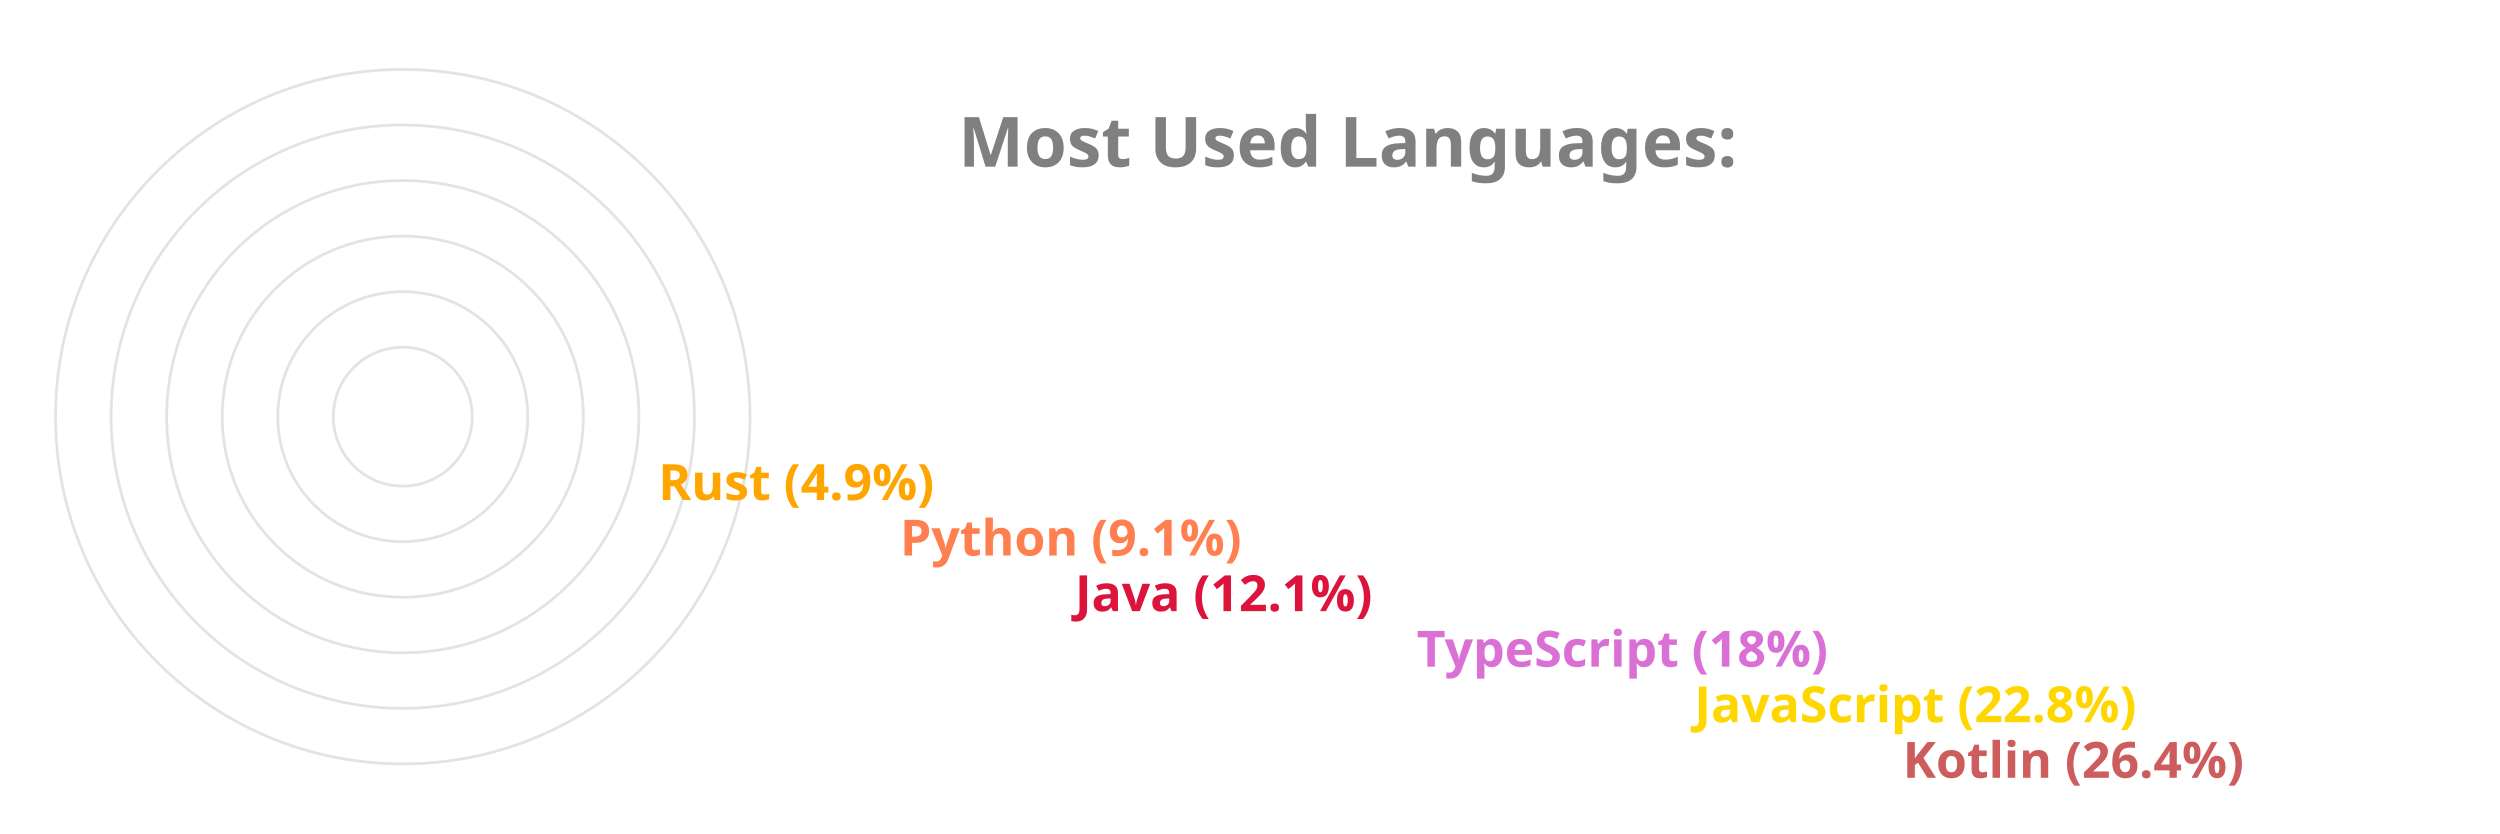
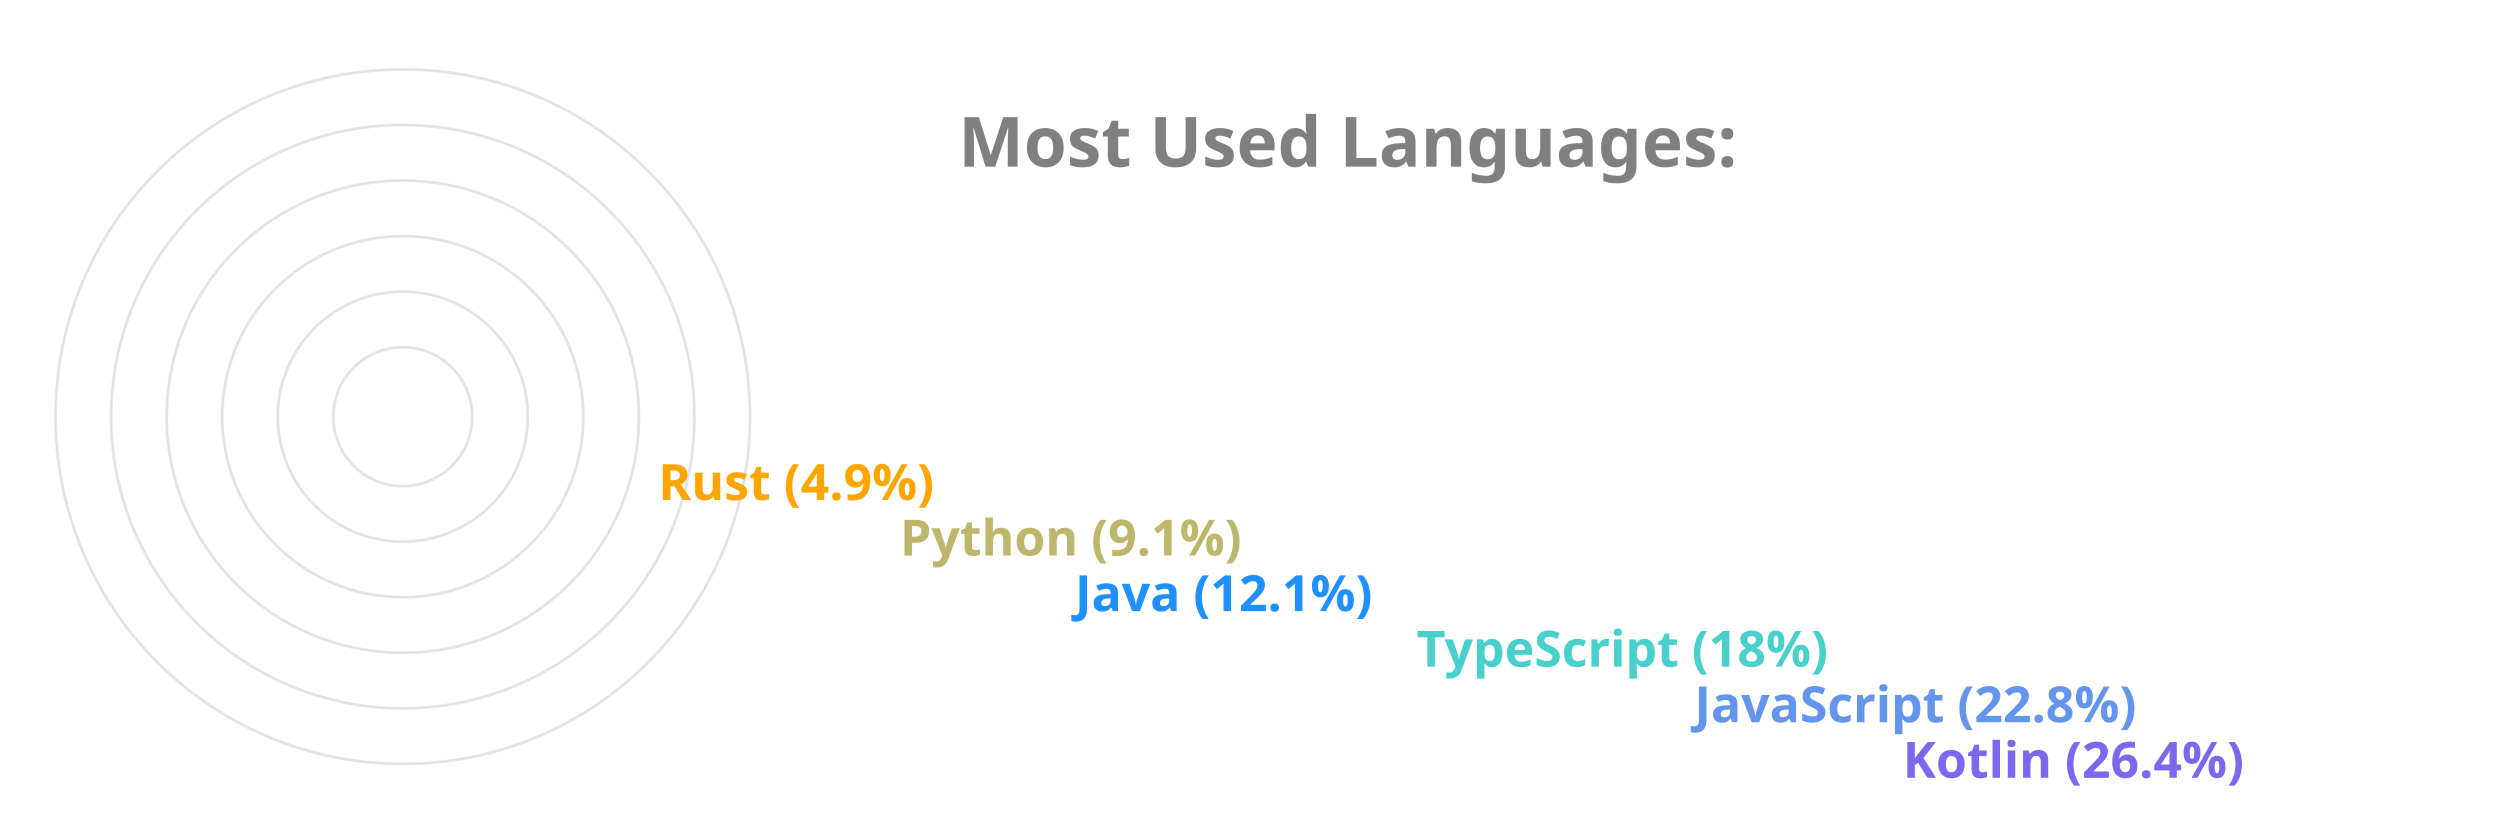
<svg xmlns="http://www.w3.org/2000/svg" viewBox="0 0 650 300" height="200px" width="600px">
  <style>
		.label {
			font: bold 25px sans-serif;
			color: #404040;
			-webkit-text-stroke: 1px white;
	  	}
		.name {
			font: bold 18px sans-serif;
			color: #404040;
	  	}

		.line {
			stroke-dasharray: 1000;
			stroke-dashoffset: 1000;
			animation: dash 3.5s ease-in-out forwards;	
			animation-iteration-count: infinite;
			animation-direction: alternate-reverse;
		}

		.path {
			stroke-dasharray: 1000;
			stroke-dashoffset: 1000;
			animation: dash 3.5s ease-in-out forwards;	
			animation-iteration-count: infinite;
			animation-direction: alternate-reverse;
		}
		  
		@keyframes dash {
			to {
				stroke-dashoffset: 0;
			}
		}

	</style>
  <g stroke="#E6E2E1" fill="none" stroke-width="1">
    <circle cx="20" cy="150" r="125" />
    <circle cx="20" cy="150" r="105" />
    <circle cx="20" cy="150" r="85" />
    <circle cx="20" cy="150" r="65" />
    <circle cx="20" cy="150" r="45" />
    <circle cx="20" cy="150" r="25" />
  </g>
  <g fill="none" stroke-width="20" class="line">
-     <line x2="550" y2="275" x1="20" y1="275" stroke="IndianRed" />
-     <line x2="475" y2="255" x1="20" y1="255" stroke="Gold" />
-     <line x2="375" y2="235" x1="20" y1="235" stroke="Orchid" />
-     <line x2="252" y2="215" x1="20" y1="215" stroke="Crimson" />
-     <line x2="189" y2="195" x1="20" y1="195" stroke="Coral" />
+     <line x2="550" y2="275" x1="20" y1="275" stroke="MediumSlateBlue" />
+     <line x2="475" y2="255" x1="20" y1="255" stroke="CornflowerBlue" />
+     <line x2="375" y2="235" x1="20" y1="235" stroke="MediumTurquoise" />
+     <line x2="252" y2="215" x1="20" y1="215" stroke="DodgerBlue" />
+     <line x2="189" y2="195" x1="20" y1="195" stroke="DarkKhaki" />
    <line x2="102" y2="175" x1="20" y1="175" stroke="Orange" />
  </g>
  <g fill="none" stroke-width="20" stroke-linecap="round" class="path">
-     <path d="M 20 275 A 125 125 45 0 1 -92 95" stroke="IndianRed" />
-     <path d="M 20 255 A 105 105 45 0 1 -76 108" stroke="Gold" />
-     <path d="M 20 235 A 85 85 45 0 1 -60 123" stroke="Orchid" />
-     <path d="M 20 215 A 65 65 45 0 1 -43 136" stroke="Crimson" />
-     <path d="M 20 195 A 45 45 45 0 1 -24 142" stroke="Coral" />
+     <path d="M 20 275 A 125 125 45 0 1 -92 95" stroke="MediumSlateBlue" />
+     <path d="M 20 255 A 105 105 45 0 1 -76 108" stroke="CornflowerBlue" />
+     <path d="M 20 235 A 85 85 45 0 1 -60 123" stroke="MediumTurquoise" />
+     <path d="M 20 215 A 65 65 45 0 1 -43 136" stroke="DodgerBlue" />
+     <path d="M 20 195 A 45 45 45 0 1 -24 142" stroke="DarkKhaki" />
    <path d="M 20 175 A 25 25 45 0 1 -4 147" stroke="Orange" />
  </g>
  <g class="name">
-     <text x="560" y="280" fill="IndianRed">Kotlin (26.4%)</text>
-     <text x="485" y="260" fill="Gold">JavaScript (22.8%)</text>
-     <text x="385" y="240" fill="Orchid">TypeScript (18%)</text>
-     <text x="262" y="220" fill="Crimson">Java (12.1%)</text>
-     <text x="199" y="200" fill="Coral">Python (9.1%)</text>
+     <text x="560" y="280" fill="MediumSlateBlue">Kotlin (26.4%)</text>
+     <text x="485" y="260" fill="CornflowerBlue">JavaScript (22.8%)</text>
+     <text x="385" y="240" fill="MediumTurquoise">TypeScript (18%)</text>
+     <text x="262" y="220" fill="DodgerBlue">Java (12.1%)</text>
+     <text x="199" y="200" fill="DarkKhaki">Python (9.1%)</text>
    <text x="112" y="180" fill="Orange">Rust (4.9%)</text>
  </g>
  <g class="label">
    <text x="220" y="60" fill="grey">Most Used Languages:</text>
  </g>
</svg>
